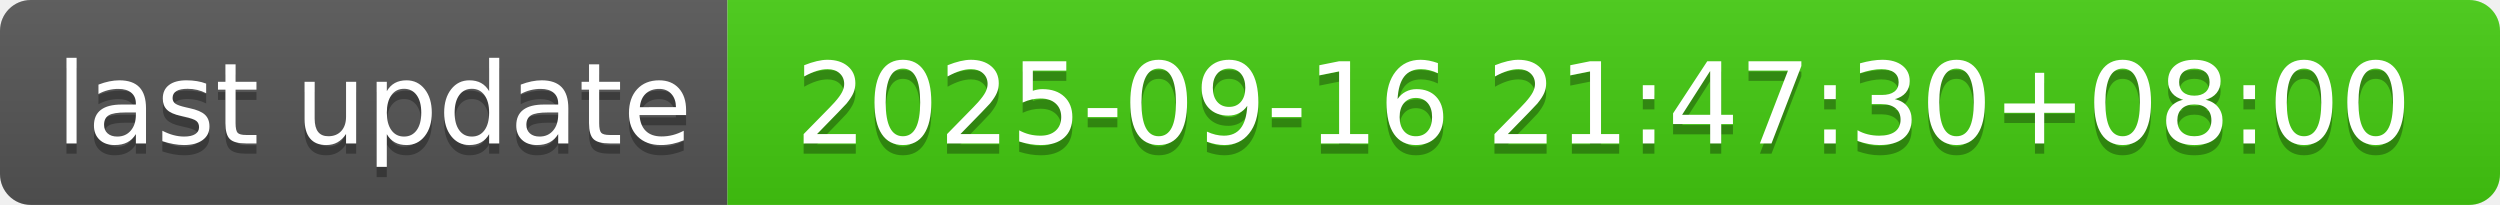
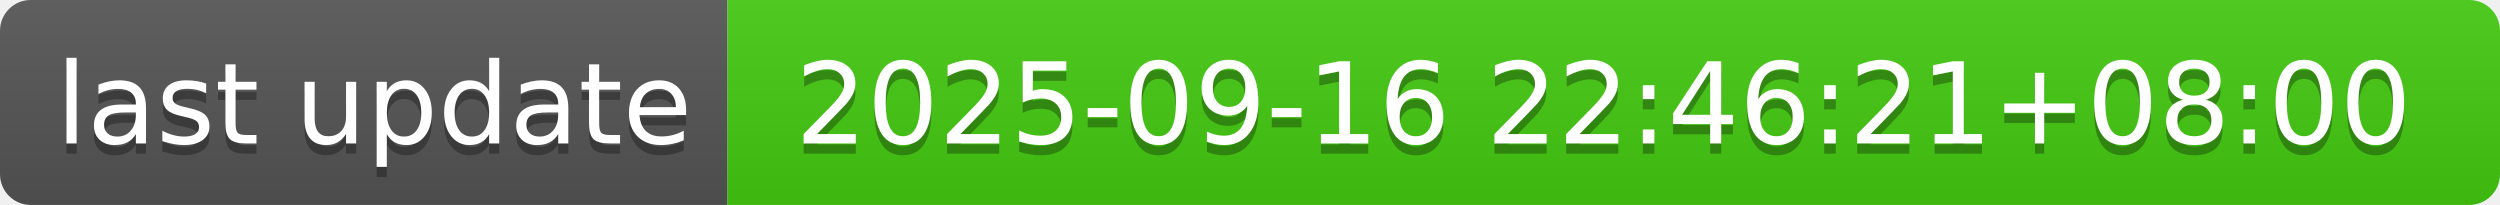
- <svg xmlns="http://www.w3.org/2000/svg" width="244" height="20" role="img" aria-label="last update: 2025-09-16 21:47:30+08:00">
+ <svg xmlns="http://www.w3.org/2000/svg" width="244" height="20" role="img" aria-label="last update: 2025-09-16 22:46:21+08:00">
  <linearGradient id="s" x2="0" y2="100%">
    <stop offset="0" stop-color="#bbb" stop-opacity=".1" />
    <stop offset="1" stop-opacity=".1" />
  </linearGradient>
  <clipPath id="r">
    <rect width="244" height="20" rx="3" fill="#fff" />
  </clipPath>
  <g clip-path="url(#r)">
    <rect width="71" height="20" fill="#555" />
    <rect x="71" width="173" height="20" fill="#4c1" />
    <rect width="244" height="20" fill="url(#s)" />
  </g>
  <g fill="#fff" text-anchor="middle" font-family="Verdana,Geneva,DejaVu Sans,sans-serif" text-rendering="geometricPrecision" font-size="110">
    <text aria-hidden="true" x="365" y="150" fill="#010101" fill-opacity=".3" transform="scale(.1)" textLength="610">last update</text>
    <text x="365" y="140" transform="scale(.1)" fill="#fff" textLength="610">last update</text>
-     <text aria-hidden="true" x="1565" y="150" fill="#010101" fill-opacity=".3" transform="scale(.1)" textLength="1630">2025-09-16 21:47:30+08:00</text>
-     <text x="1565" y="140" transform="scale(.1)" fill="#fff" textLength="1630">2025-09-16 21:47:30+08:00</text>
+     <text aria-hidden="true" x="1565" y="150" fill="#010101" fill-opacity=".3" transform="scale(.1)" textLength="1630">2025-09-16 22:46:21+08:00</text>
+     <text x="1565" y="140" transform="scale(.1)" fill="#fff" textLength="1630">2025-09-16 22:46:21+08:00</text>
  </g>
</svg>
